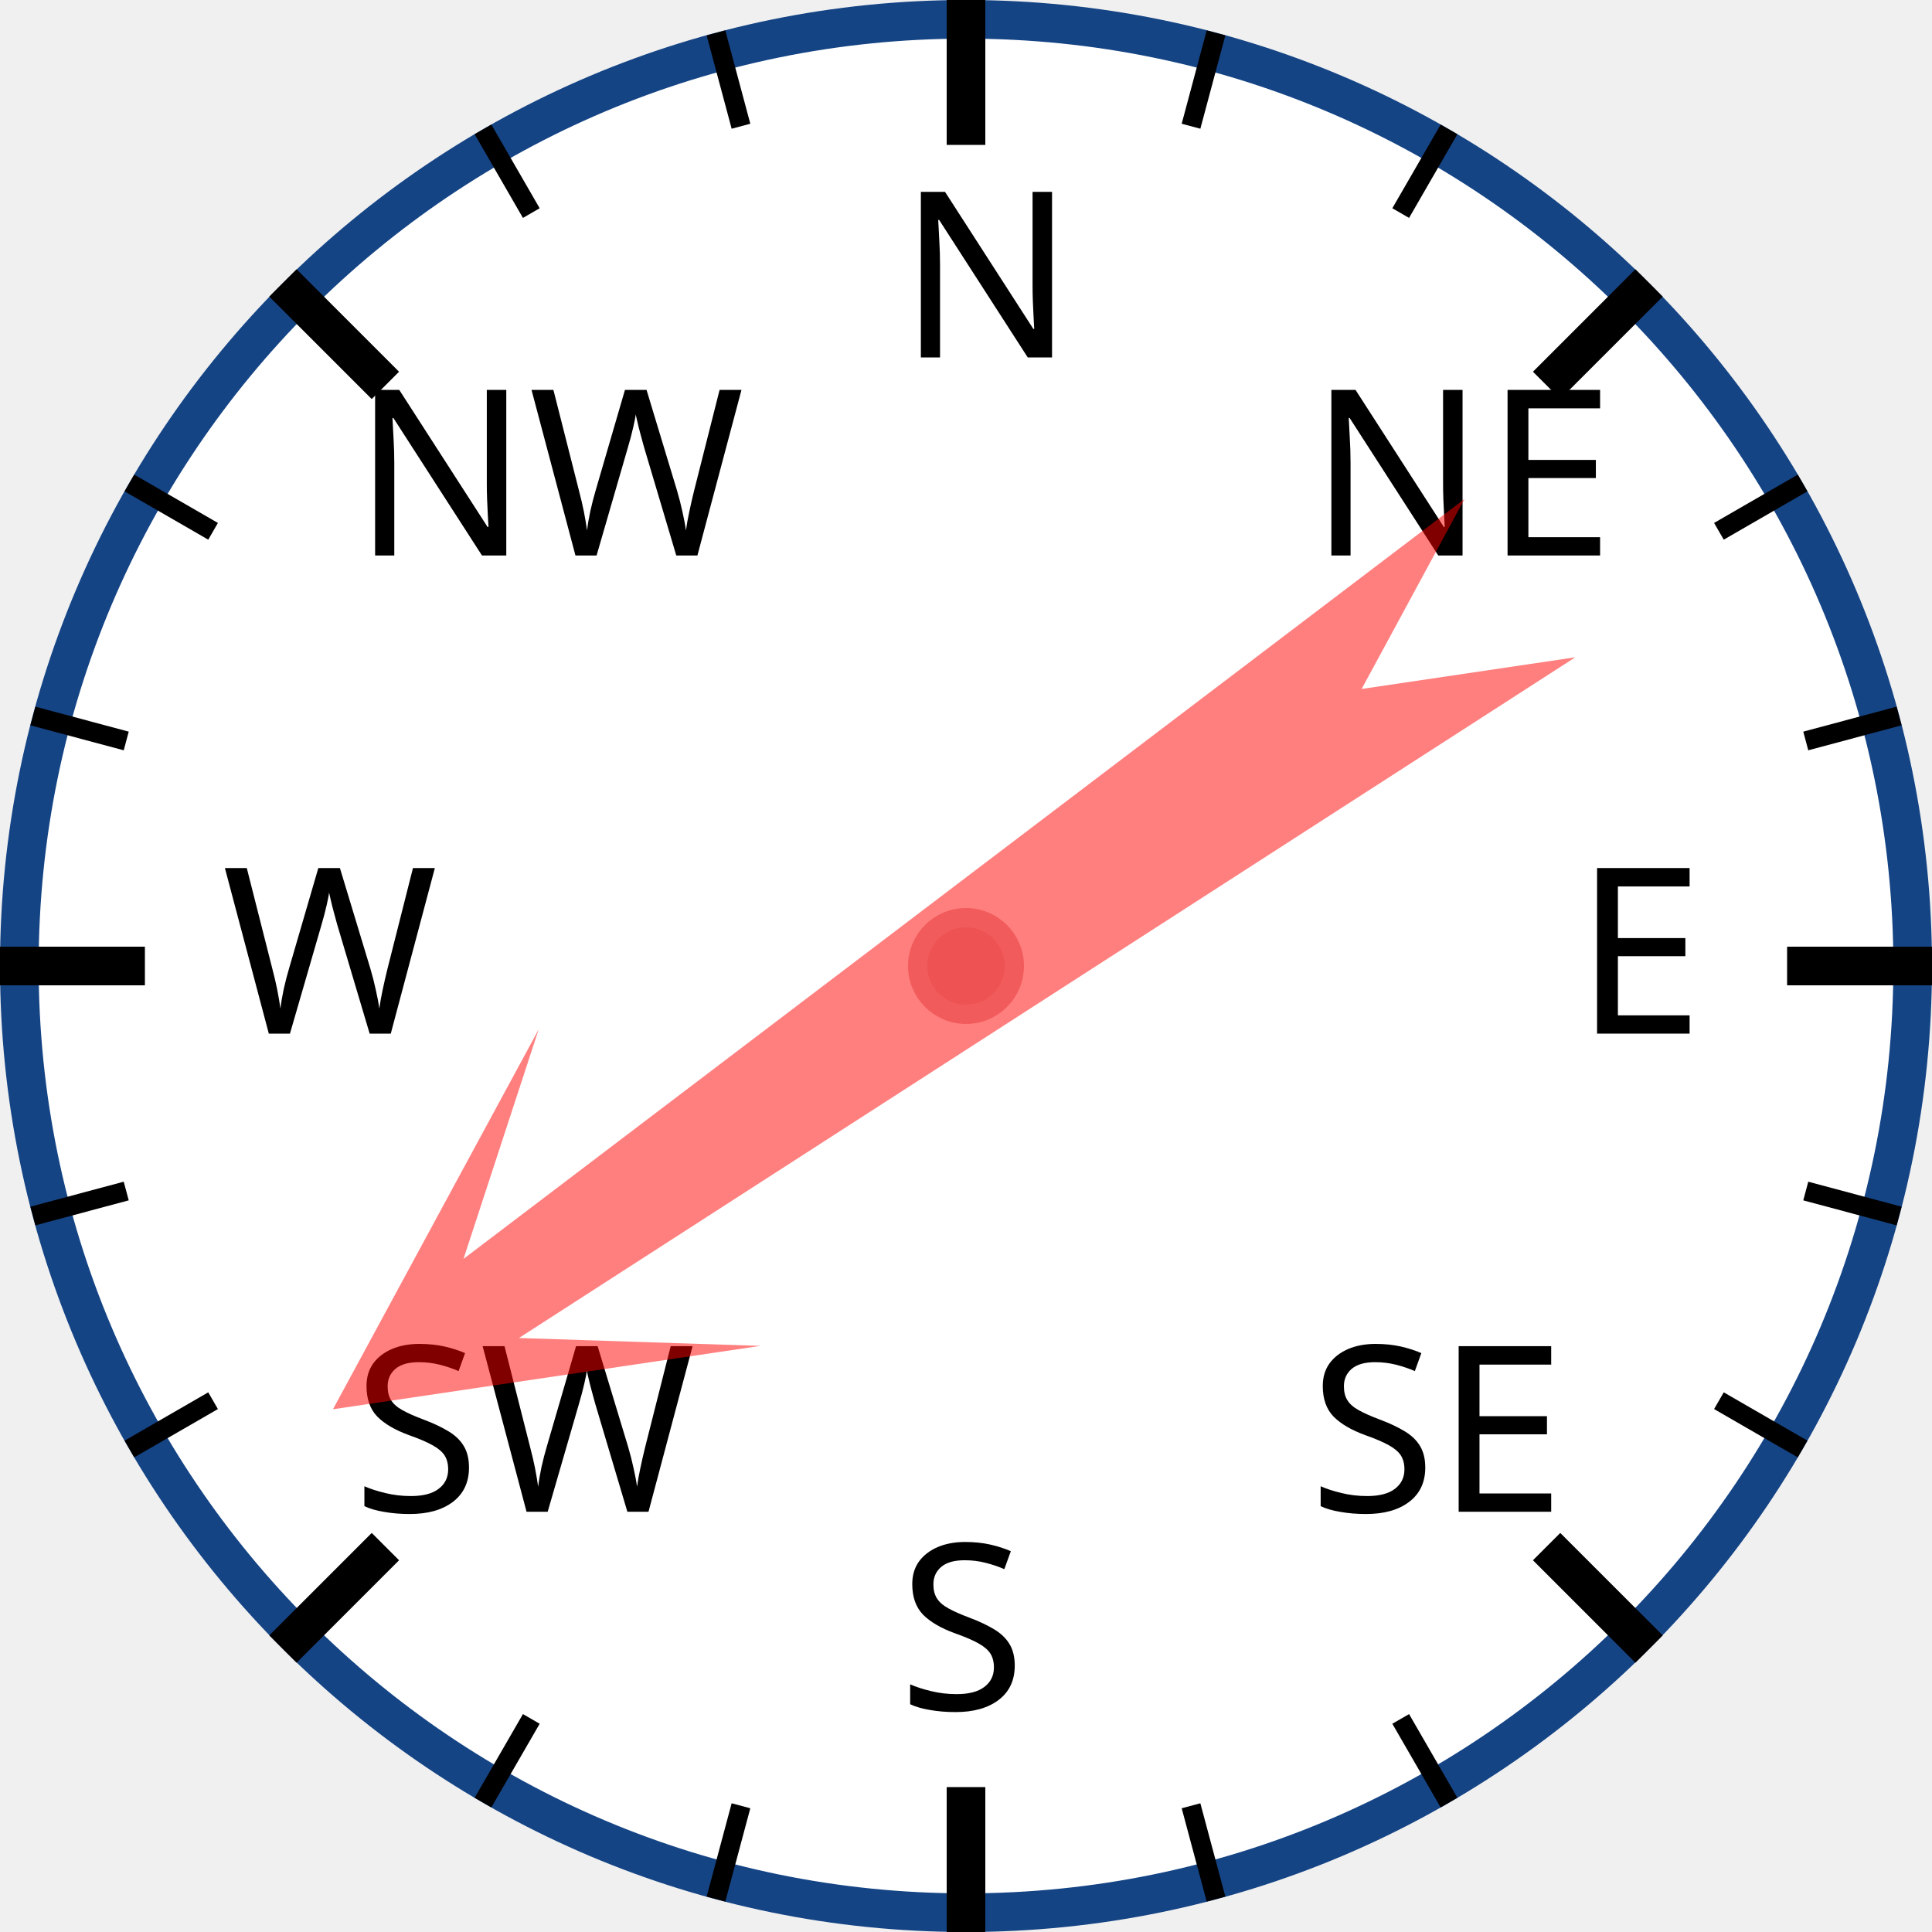
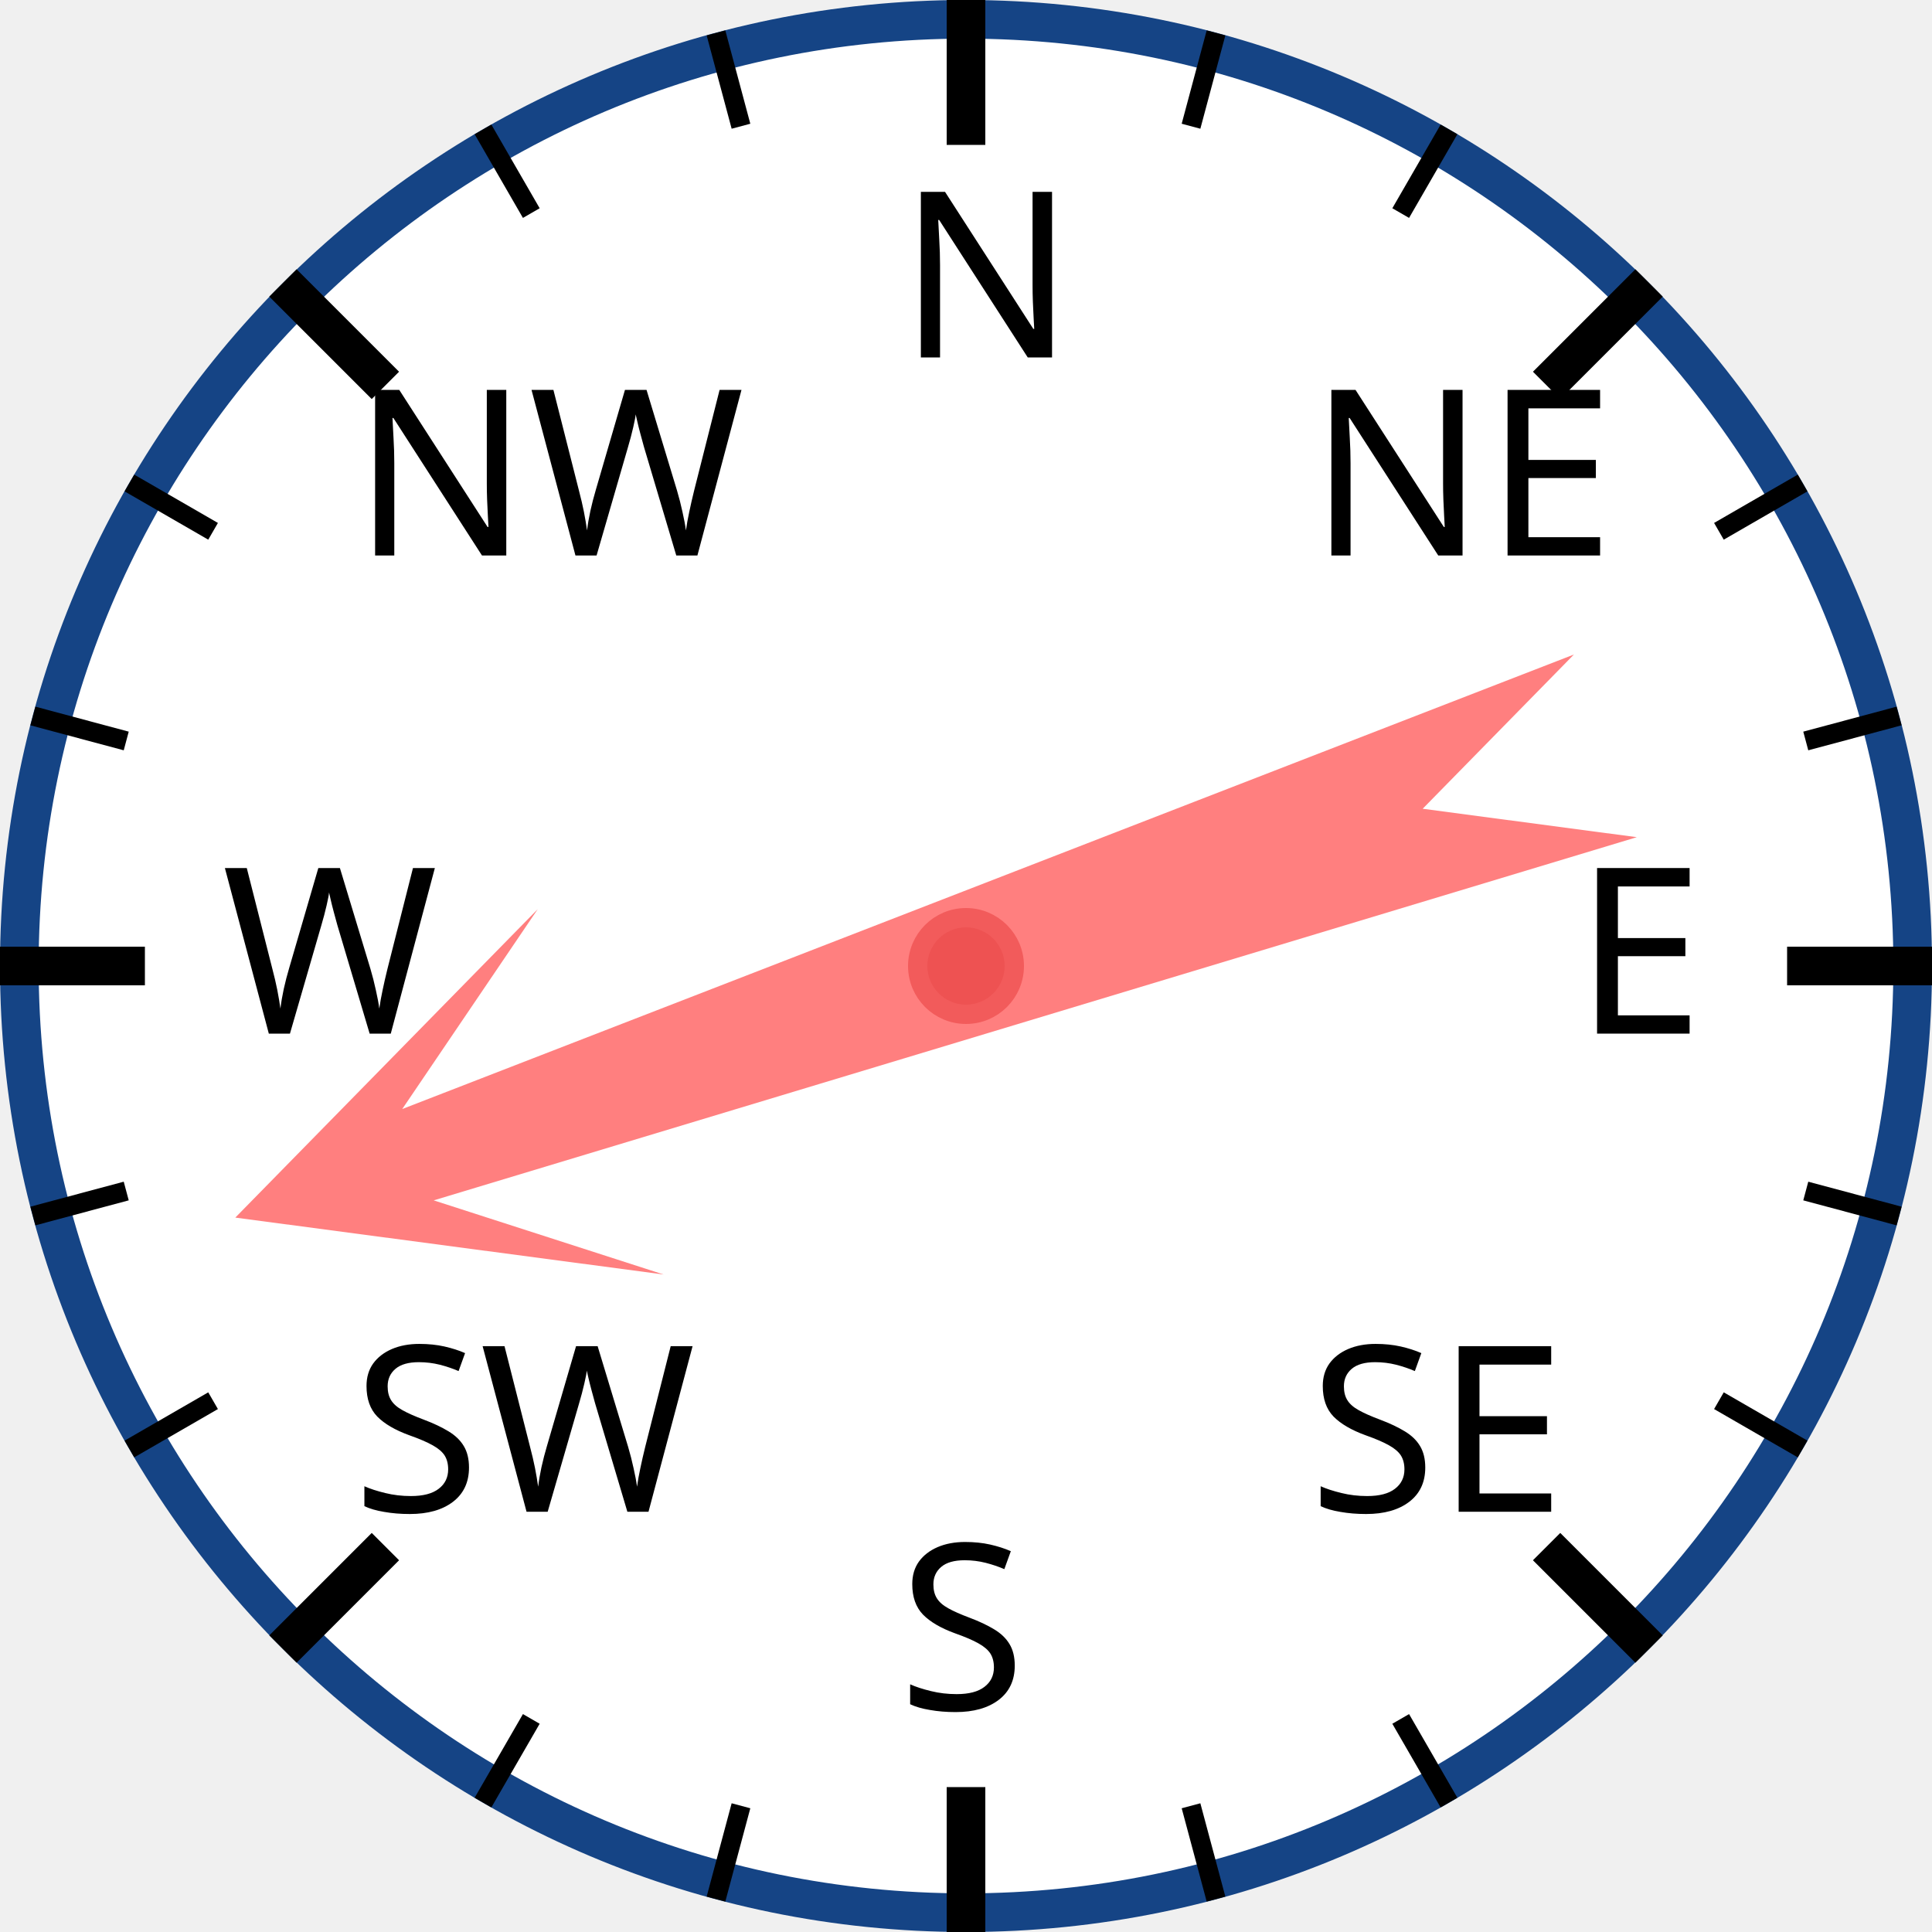
<svg xmlns="http://www.w3.org/2000/svg" width="120px" height="120px" viewBox="0 0 200 200">
  <circle cx="100" cy="100" r="98" style="fill: white; stroke: #154485; stroke-width: 4;" />
  <text x="93.0" y="37.0" style="font-family: sans-serif; font-size: 18pt;">N</text>
  <line x1="100.0" y1="0.0" x2="100.0" y2="15.0" style="stroke: black; stroke-width: 4;" />
  <line x1="74.118" y1="3.407" x2="76.706" y2="13.067" style="stroke: black; stroke-width: 2;" />
  <line x1="50" y1="13.397" x2="55" y2="22.058" style="stroke: black; stroke-width: 2;" />
  <text x="36.503" y="57.503" style="font-family: sans-serif; font-size: 18pt;">NW</text>
  <line x1="29.289" y1="29.289" x2="39.896" y2="39.896" style="stroke: black; stroke-width: 4;" />
  <line x1="13.397" y1="50" x2="22.058" y2="55" style="stroke: black; stroke-width: 2;" />
  <line x1="3.407" y1="74.118" x2="13.067" y2="76.706" style="stroke: black; stroke-width: 2;" />
  <text x="23.0" y="107.0" style="font-family: sans-serif; font-size: 18pt;">W</text>
  <line x1="0.0" y1="100.0" x2="15.0" y2="100.0" style="stroke: black; stroke-width: 4;" />
  <line x1="3.407" y1="125.882" x2="13.067" y2="123.294" style="stroke: black; stroke-width: 2;" />
  <line x1="13.397" y1="150" x2="22.058" y2="145" style="stroke: black; stroke-width: 2;" />
  <text x="36.503" y="156.497" style="font-family: sans-serif; font-size: 18pt;">SW</text>
  <line x1="29.289" y1="170.711" x2="39.896" y2="160.104" style="stroke: black; stroke-width: 4;" />
  <line x1="50" y1="186.603" x2="55" y2="177.942" style="stroke: black; stroke-width: 2;" />
  <line x1="74.118" y1="196.593" x2="76.706" y2="186.933" style="stroke: black; stroke-width: 2;" />
  <text x="93" y="177.0" style="font-family: sans-serif; font-size: 18pt;">S</text>
  <line x1="100" y1="200.0" x2="100" y2="185.0" style="stroke: black; stroke-width: 4;" />
  <line x1="125.882" y1="196.593" x2="123.294" y2="186.933" style="stroke: black; stroke-width: 2;" />
  <line x1="150.0" y1="186.603" x2="145.0" y2="177.942" style="stroke: black; stroke-width: 2;" />
  <text x="135.497" y="156.497" style="font-family: sans-serif; font-size: 18pt;">SE</text>
  <line x1="170.711" y1="170.711" x2="160.104" y2="160.104" style="stroke: black; stroke-width: 4;" />
  <line x1="186.603" y1="150" x2="177.942" y2="145" style="stroke: black; stroke-width: 2;" />
  <line x1="196.593" y1="125.882" x2="186.933" y2="123.294" style="stroke: black; stroke-width: 2;" />
  <text x="163.0" y="107" style="font-family: sans-serif; font-size: 18pt;">E</text>
  <line x1="200.0" y1="100" x2="185.0" y2="100" style="stroke: black; stroke-width: 4;" />
  <line x1="196.593" y1="74.118" x2="186.933" y2="76.706" style="stroke: black; stroke-width: 2;" />
  <line x1="186.603" y1="50" x2="177.942" y2="55" style="stroke: black; stroke-width: 2;" />
  <text x="135.497" y="57.503" style="font-family: sans-serif; font-size: 18pt;">NE</text>
  <line x1="170.711" y1="29.289" x2="160.104" y2="39.896" style="stroke: black; stroke-width: 4;" />
  <line x1="150" y1="13.397" x2="145" y2="22.058" style="stroke: black; stroke-width: 2;" />
  <line x1="125.882" y1="3.407" x2="123.294" y2="13.067" style="stroke: black; stroke-width: 2;" />
-   <polygon points="100 20 120 60 105 40 110 170 100 150 90 170 95 40 80 60" style="fill: red; fill-opacity: 0.5;" transform="rotate(235,100,100)" />
+   <polygon points="100 20 120 60 105 40 110 170 100 150 90 170 95 40 80 60" style="fill: red; fill-opacity: 0.5;" transform="rotate(251,100,100)" />
  <circle cx="100" cy="100" r="5" style="fill: #EE5252; stroke: #F25B5B; stroke-width: 2;" />
</svg>
